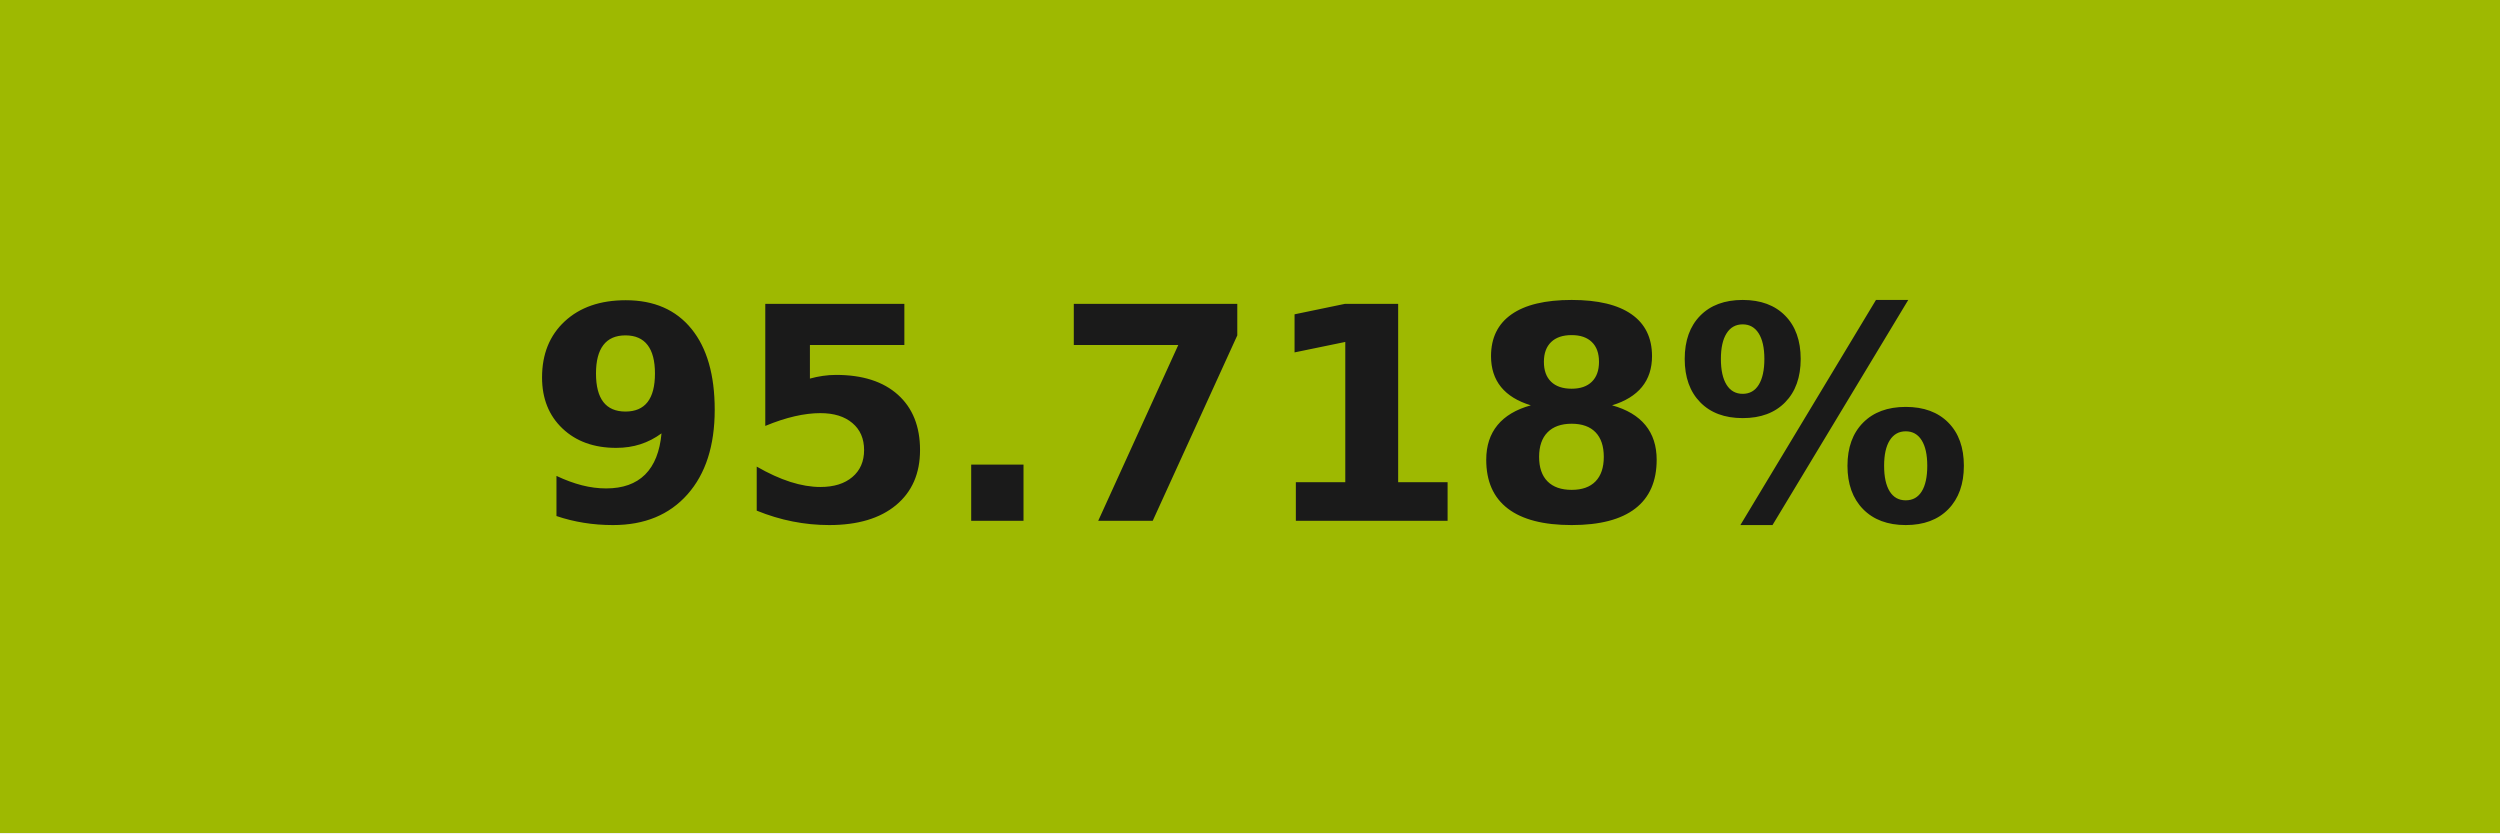
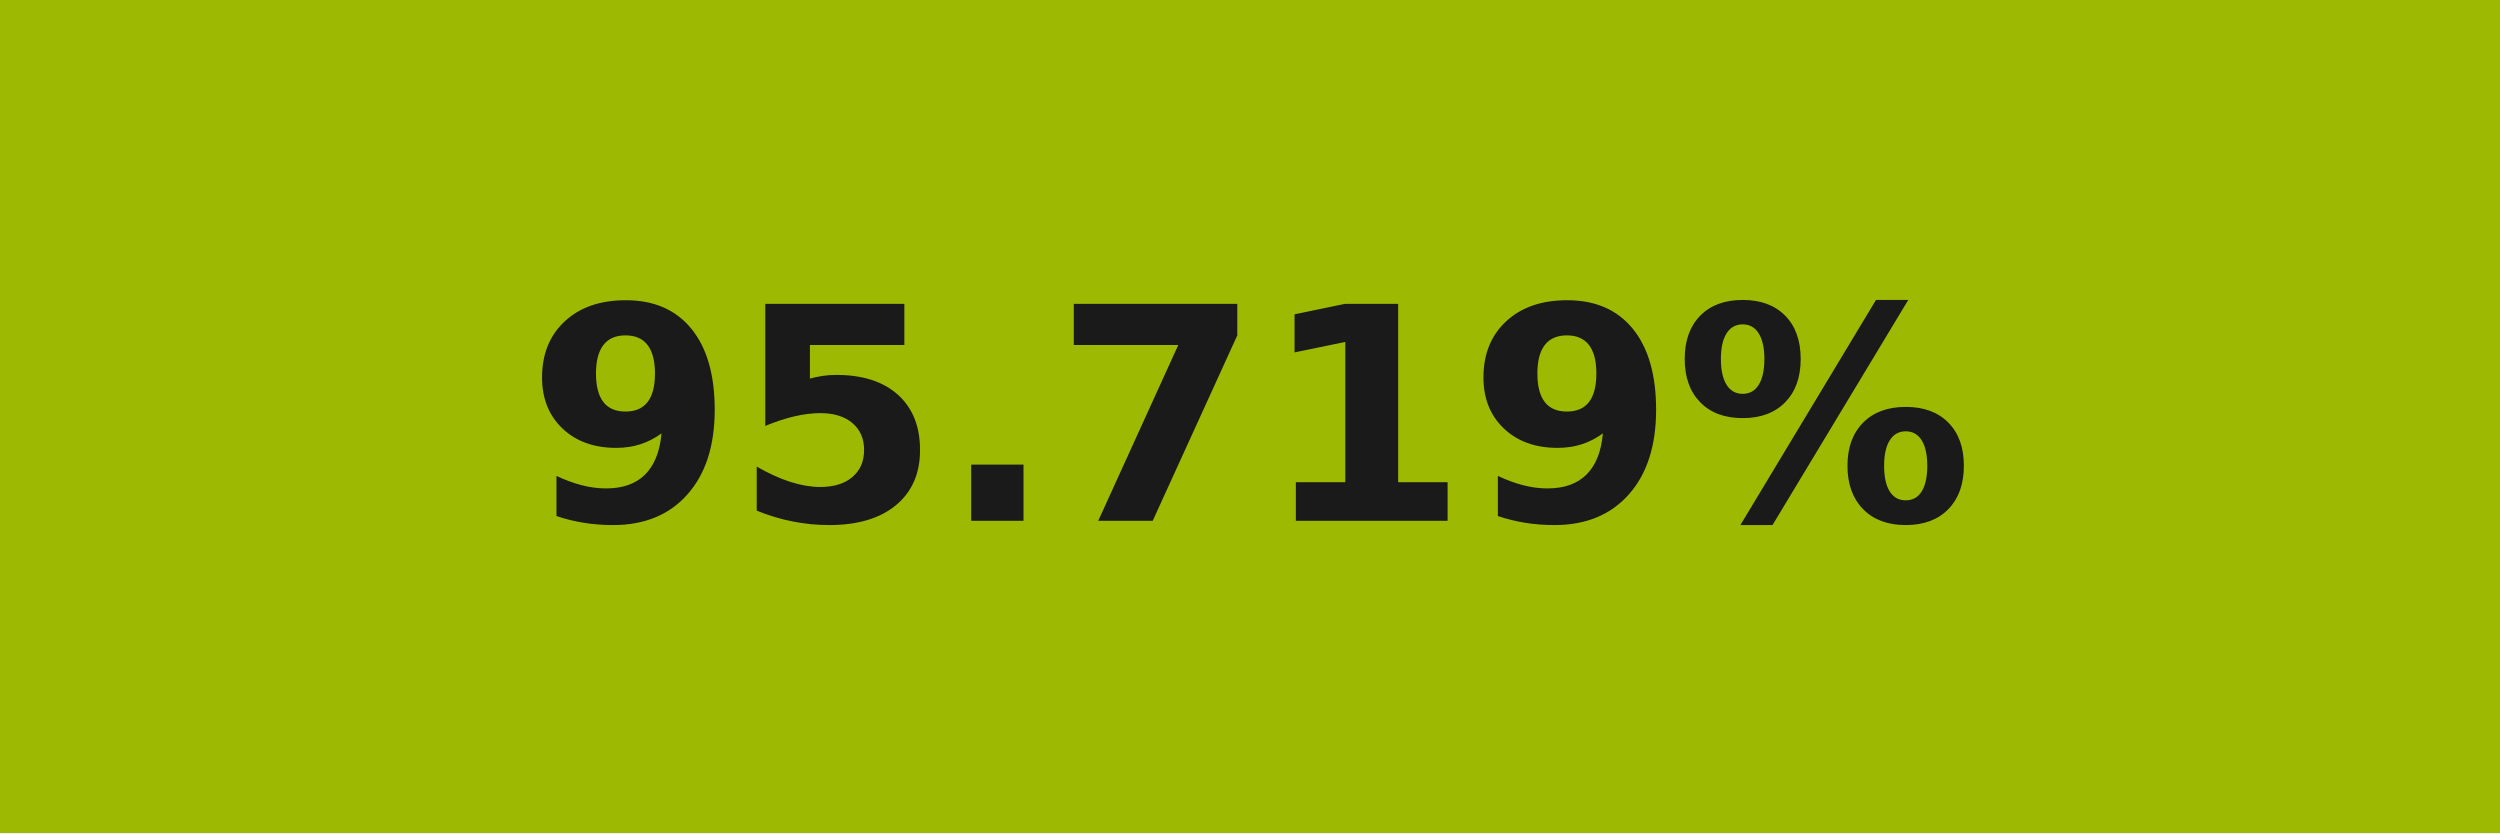
- <svg xmlns="http://www.w3.org/2000/svg" width="84" height="28" role="img" aria-label="95.718%">
+ <svg xmlns="http://www.w3.org/2000/svg" width="84" height="28" role="img" aria-label="95.719%">
  <g shape-rendering="crispEdges">
    <rect width="84" height="28" fill="#9eb901" />
  </g>
  <g fill="#fff" text-anchor="middle" font-family="Verdana,Geneva,DejaVu Sans,sans-serif" text-rendering="geometricPrecision" font-size="100">
-     <text transform="scale(.1)" x="420" y="175" textLength="597.5" fill="#1a1a1a" font-weight="bold">95.718%</text>
+     <text transform="scale(.1)" x="420" y="175" textLength="597.5" fill="#1a1a1a" font-weight="bold">95.719%</text>
  </g>
</svg>
